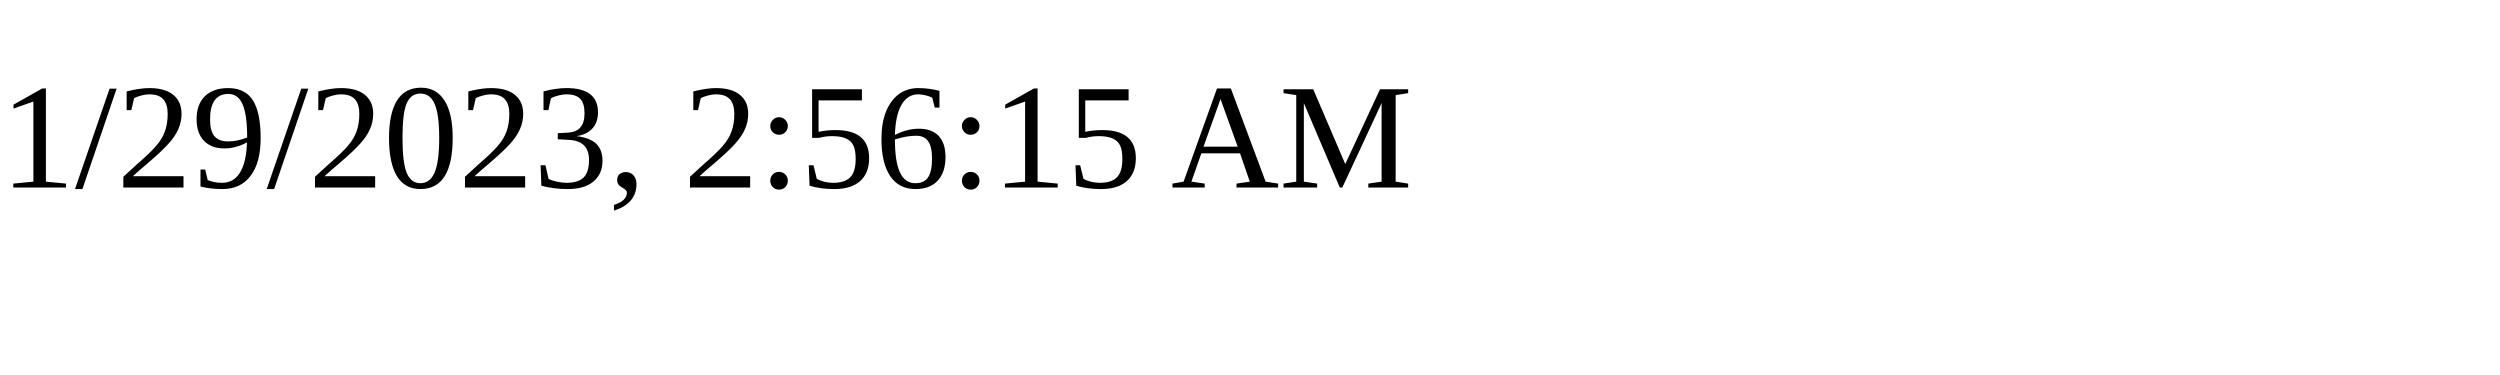
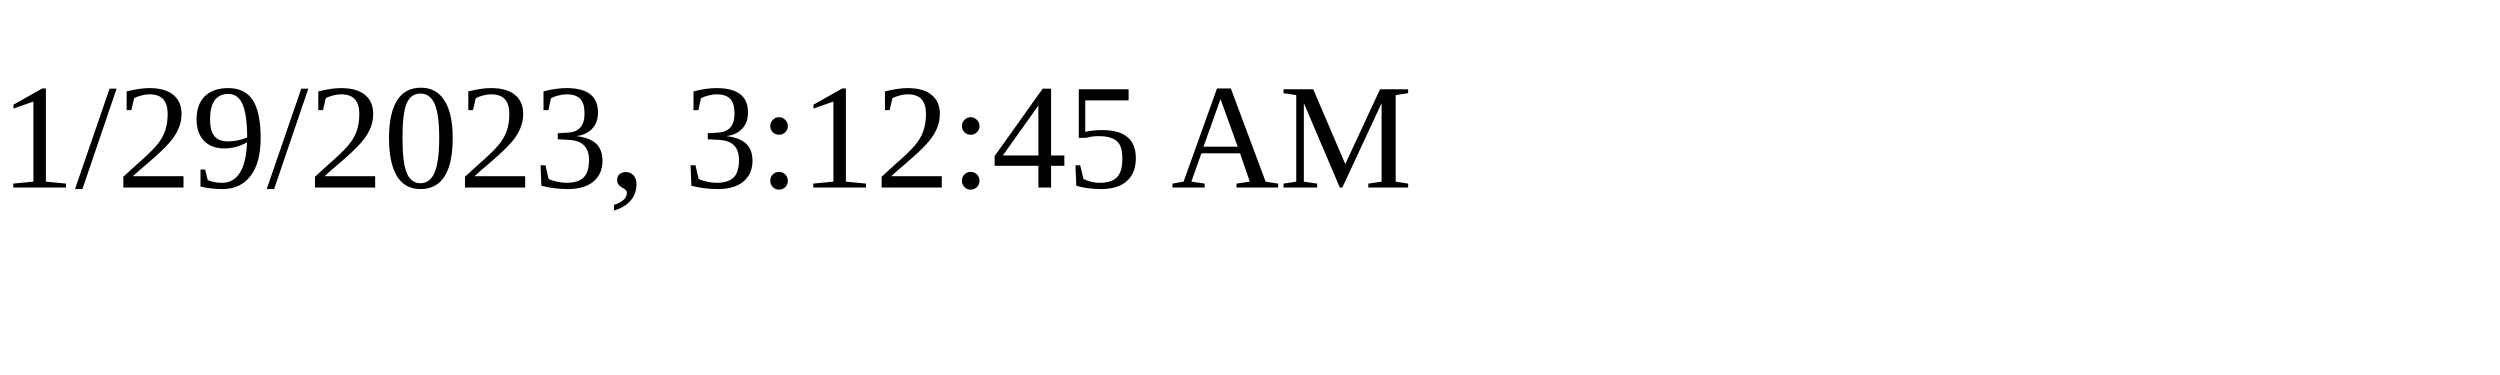
<svg xmlns="http://www.w3.org/2000/svg" height="30" width="200">
-   <text x="0" y="15">1/29/2023, 2:56:15 AM</text>
+   <text x="0" y="15">1/29/2023, 3:12:45 AM</text>
</svg>
